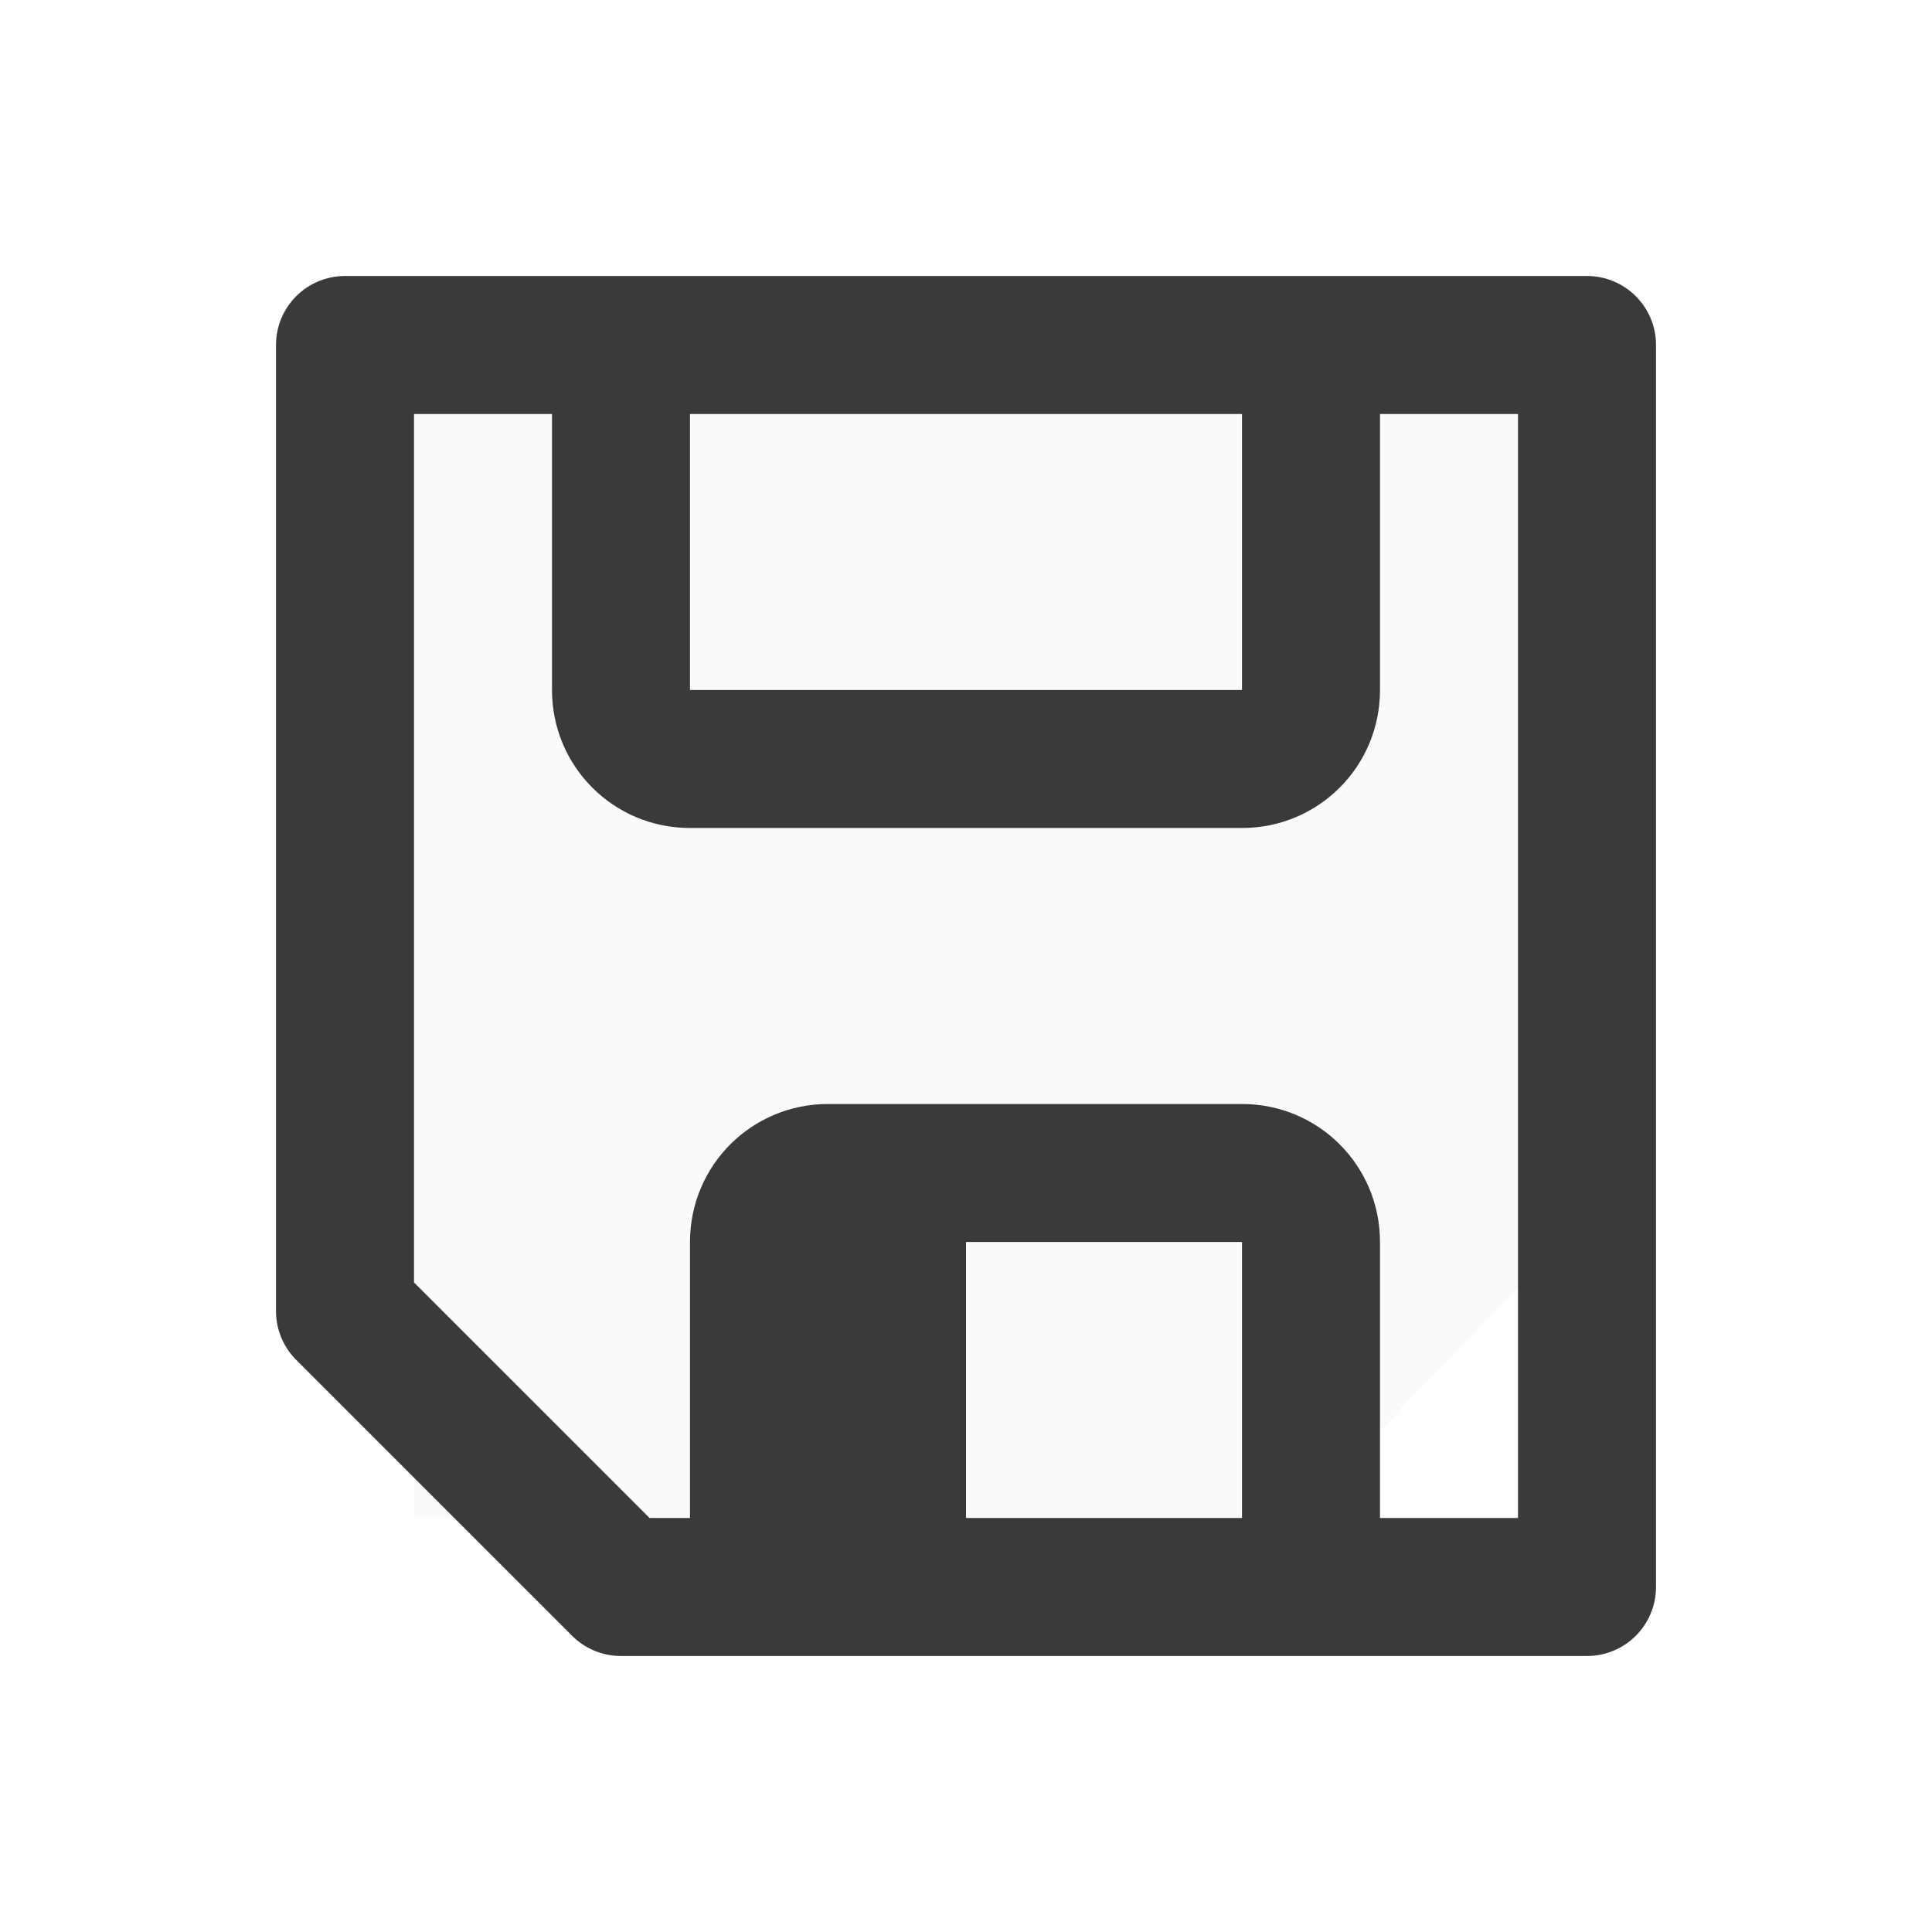
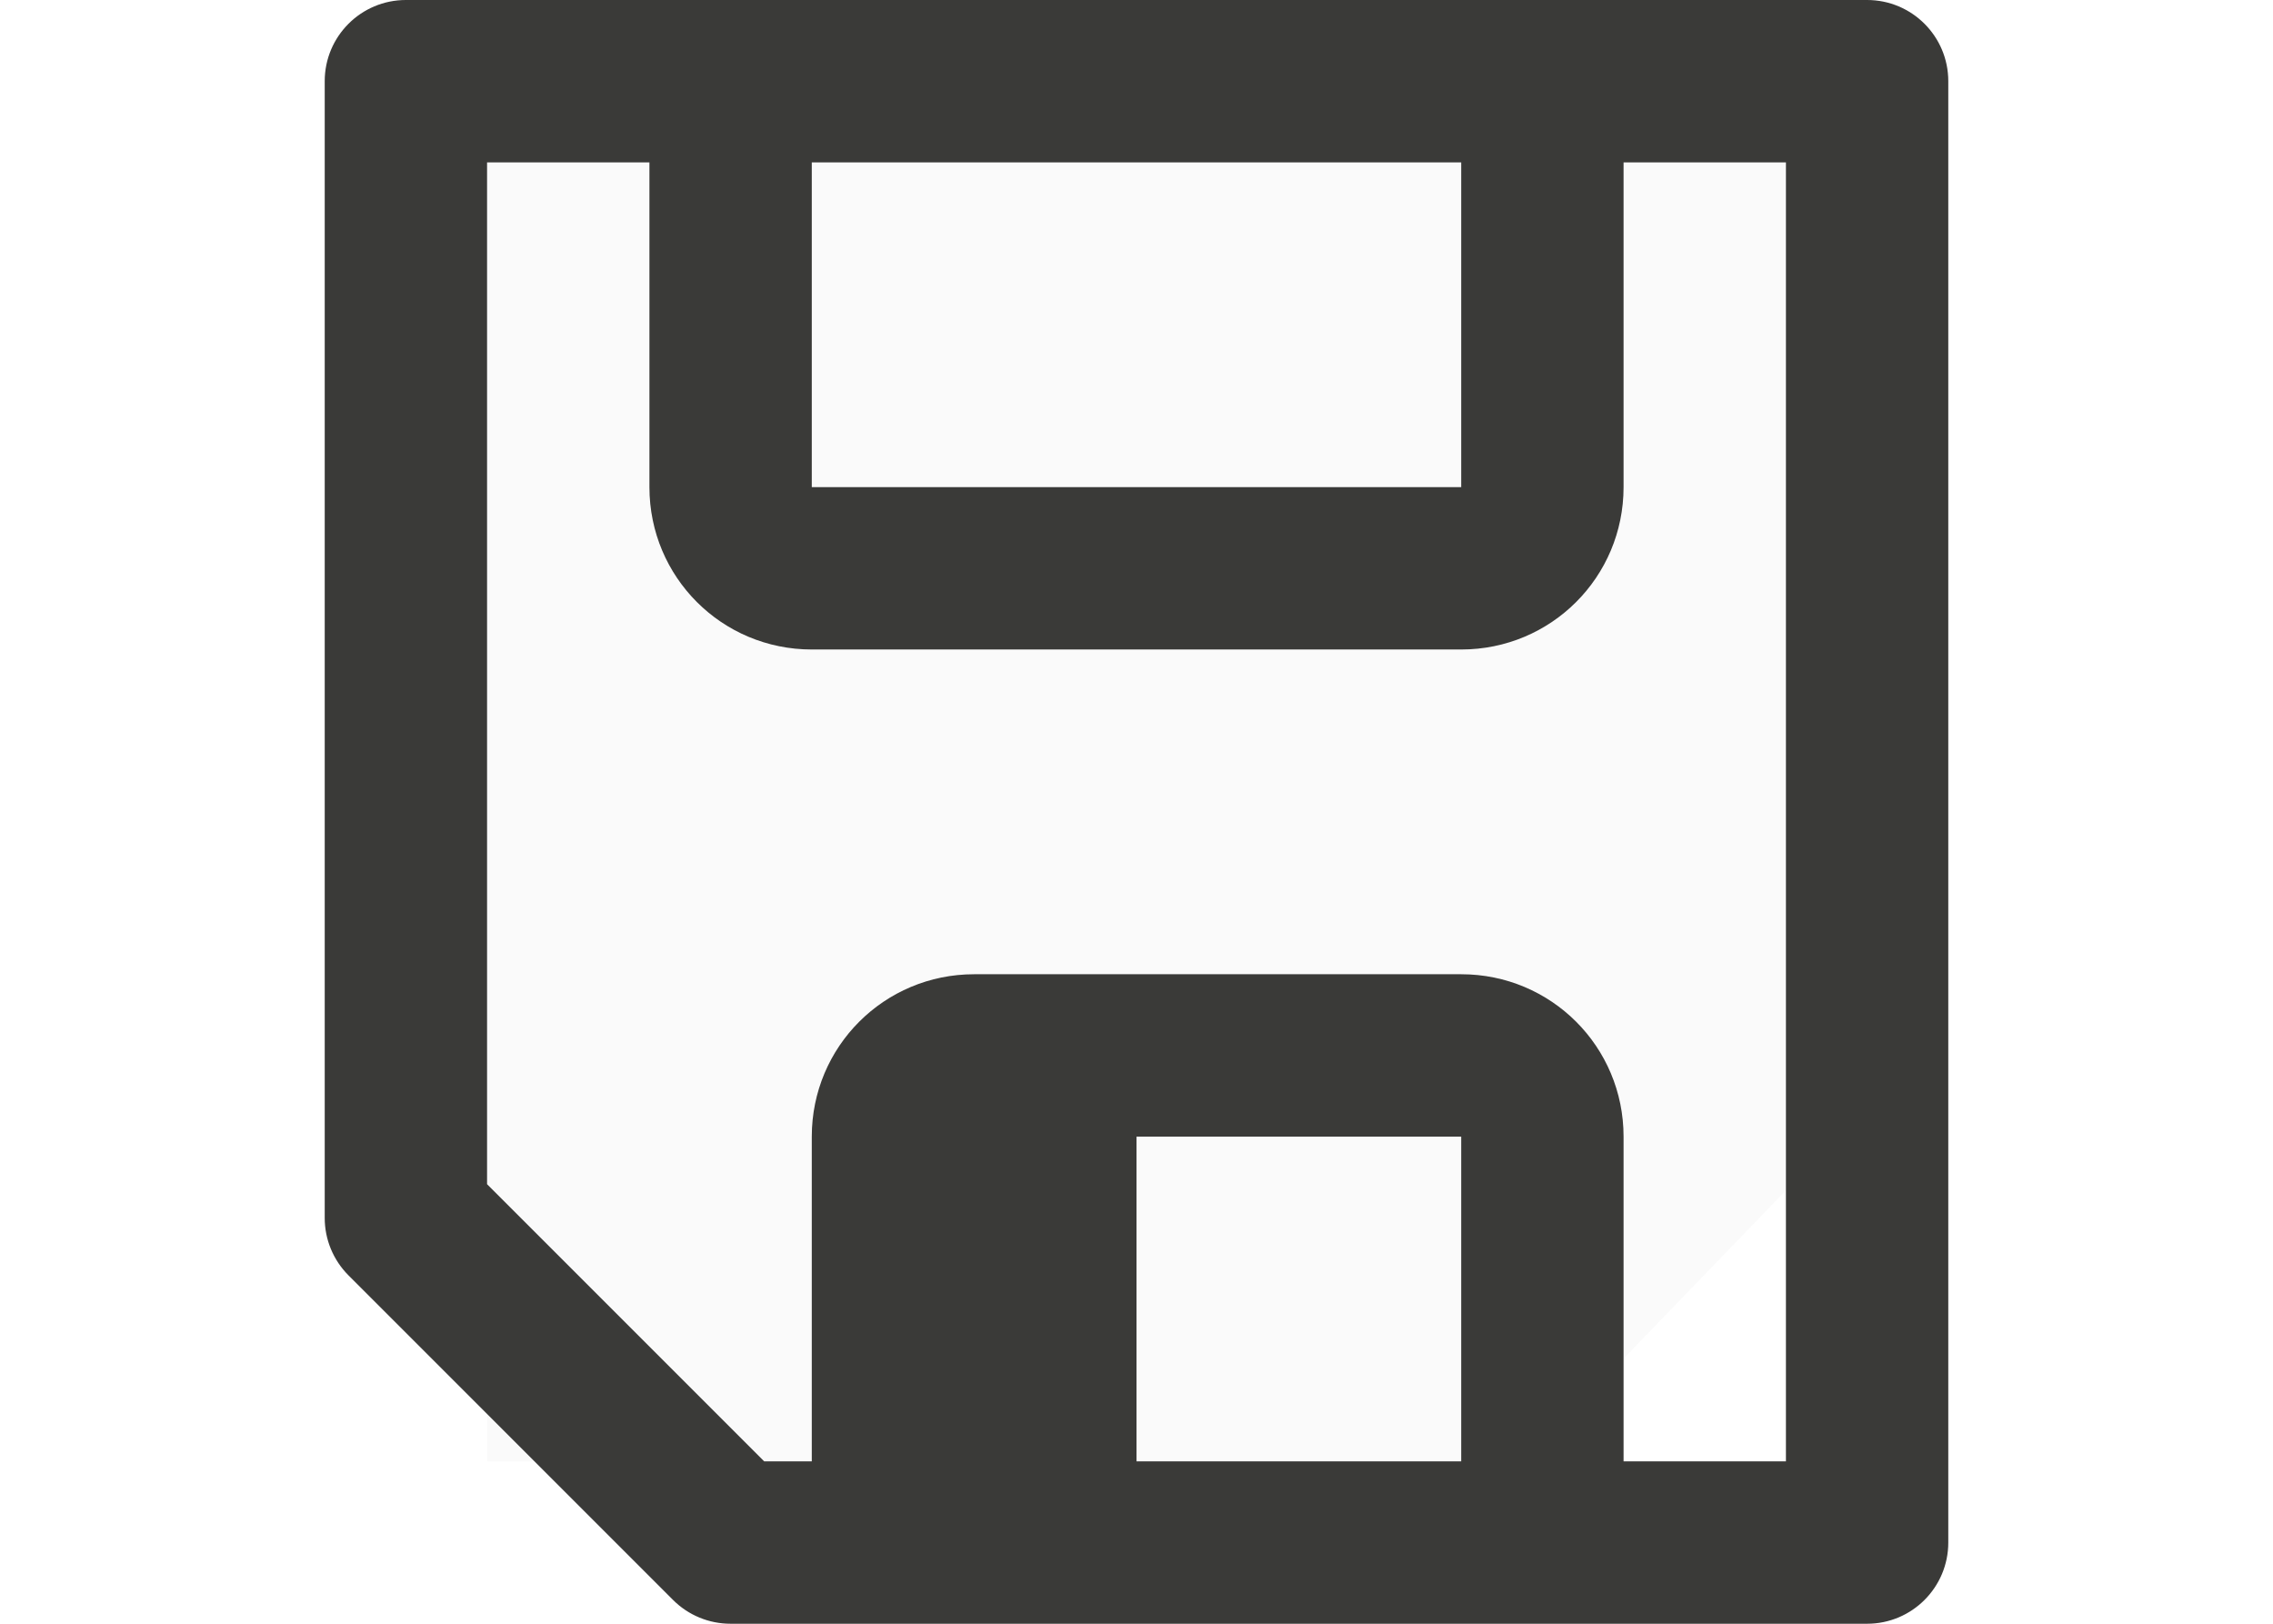
- <svg xmlns="http://www.w3.org/2000/svg" viewBox="0 0 14 14" version="1.1" id="svg266" width="14" height="14">
-   <defs id="defs270" />
-   <path d="M 3,11 H 9.389 L 11,9.331 V 3 H 3 Z" fill="#fafafa" fill-rule="evenodd" id="path262" />
-   <path d="M 11.5,12 A 0.5,0.5 0 0 0 12,11.5 v -9 A 0.5,0.5 0 0 0 11.5,2 H 9 5 2.5 A 0.5,0.5 0 0 0 2,2.5 v 7 A 0.5,0.5 0 0 0 2.146,9.854 L 4.146,11.854 A 0.5,0.5 0 0 0 4.5,12 H 6 9 Z M 11,11 H 10 V 9 C 10,8.446 9.554,8 9,8 H 6 C 5.446,8 5,8.446 5,9 v 2 H 4.707 L 3,9.293 V 3 H 4 V 5 C 4,5.554 4.446,6 5,6 H 9 C 9.554,6 10,5.554 10,5 V 3 h 1 z M 9,11 H 7 V 9 H 9 Z M 9,5 H 5 V 3 h 4 z" fill="#3a3a38" id="path264" />
+ <svg xmlns="http://www.w3.org/2000/svg" viewBox="0 0 14 10">
+   <path d="m3 9h6.389l1.611-1.669v-6.331h-8z" fill="#fafafa" fill-rule="evenodd" />
+   <path d="m11.5 10a.5.5 0 0 0 .5-.5v-9a.5.5 0 0 0 -.5-.5h-2.5-4-2.5a.5.5 0 0 0 -.5.5v7a.5.5 0 0 0 .146.354l2 2a.5.5 0 0 0 .354.146h1.5 3zm-.5-1h-1v-2c0-.554-.446-1-1-1h-3c-.554 0-1 .446-1 1v2h-.293l-1.707-1.707v-6.293h1v2c0 .554.446 1 1 1h4c.554 0 1-.446 1-1v-2h1zm-2 0h-2v-2h2zm0-6h-4v-2h4z" fill="#3a3a38" />
</svg>
